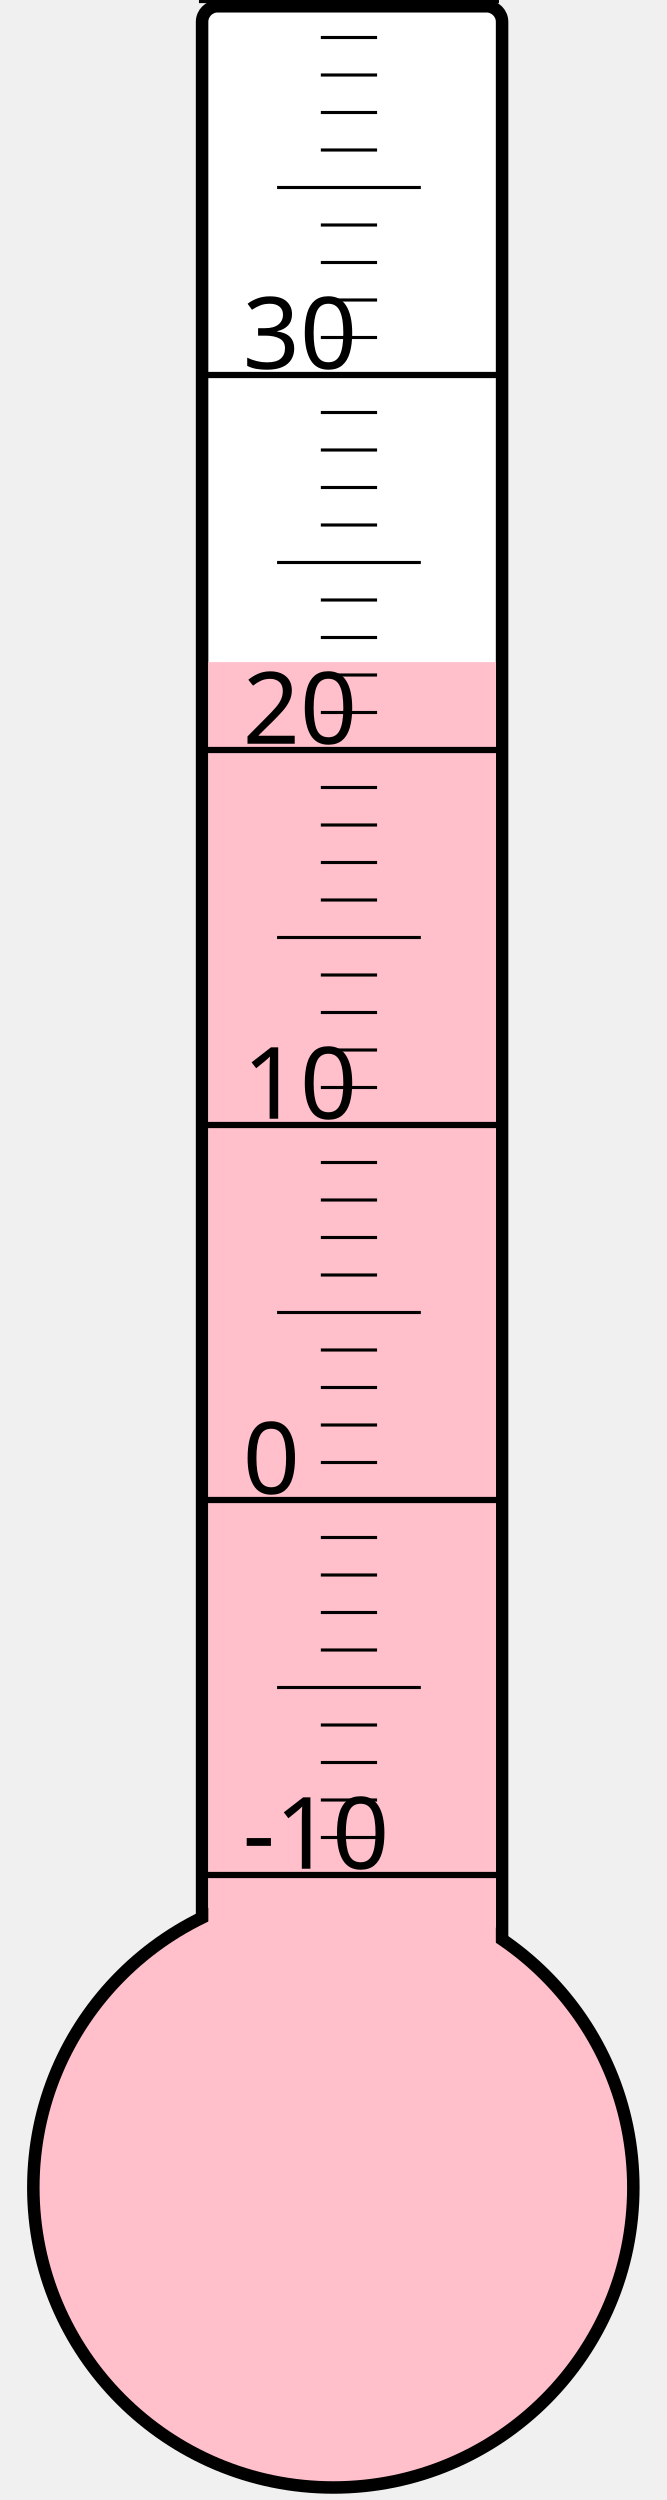
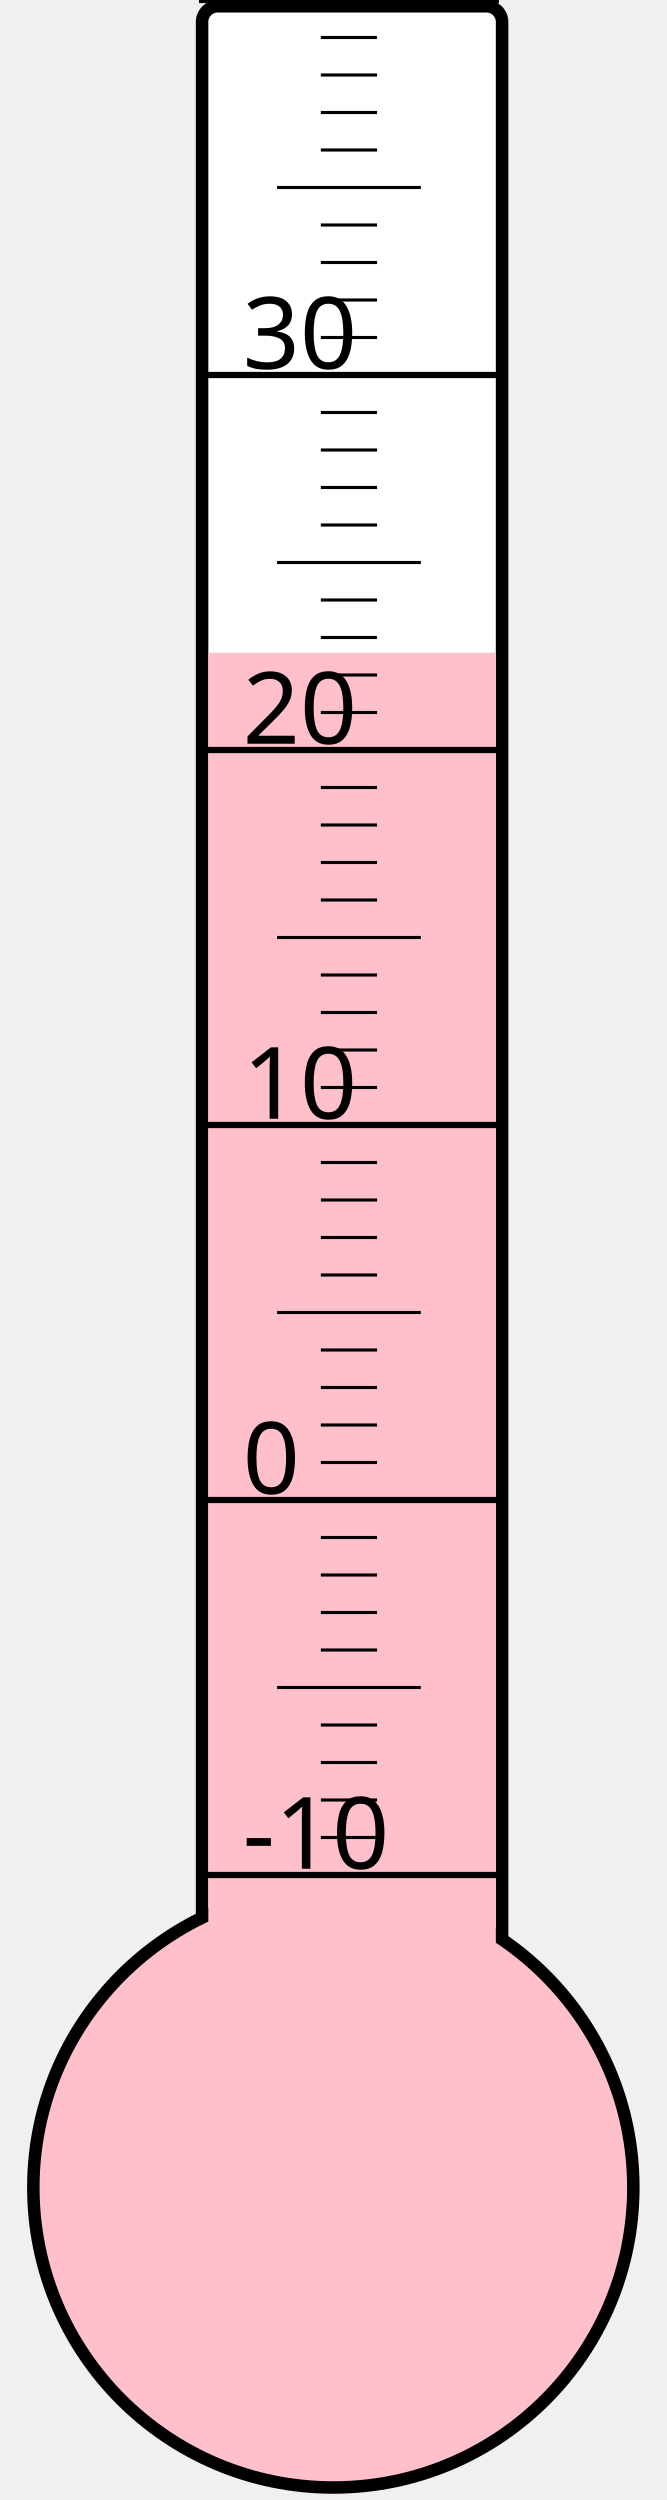
<svg xmlns="http://www.w3.org/2000/svg" width="40px" height="150px" viewBox="0 0 200 800">
  <rect width="200" height="800" x="0" y="0" style="fill: #ffffeb; fill-opacity: 0;" />
  <rect width="96" height="680" x="58" y="2" rx="5" ry="5" style="fill: white; fill-opacity: 1; stroke: black; stroke-width: 4;" />
  <circle cx="100" cy="700" r="96" style="fill: pink; stroke: black; stroke-width: 4;" />
-   <rect width="92" height="488.125" x="60" y="211.875" style="fill: pink; fill-opacity: 1; stroke-width: 0;" />
+   <rect width="92" height="491.125" x="60" y="208.875" style="fill: pink; fill-opacity: 1; stroke-width: 0;" />
  <text x="71" y="598" style="font-family: sans-serif; font-size: 24pt;">-10</text>
  <text x="71" y="478" style="font-family: sans-serif; font-size: 24pt;">0</text>
  <text x="71" y="358" style="font-family: sans-serif; font-size: 24pt;">10</text>
  <text x="71" y="238" style="font-family: sans-serif; font-size: 24pt;">20</text>
  <text x="71" y="118" style="font-family: sans-serif; font-size: 24pt;">30</text>
  <g style="stroke: black;">
    <line x1="57" y1="600" x2="153" y2="600" style="stroke-width: 2;" />
    <line x1="96" y1="588" x2="114" y2="588" style="stroke-width: 1;" />
    <line x1="96" y1="576" x2="114" y2="576" style="stroke-width: 1;" />
    <line x1="96" y1="564" x2="114" y2="564" style="stroke-width: 1;" />
    <line x1="96" y1="552" x2="114" y2="552" style="stroke-width: 1;" />
    <line x1="82" y1="540" x2="128" y2="540" style="stroke-width: 1;" />
    <line x1="96" y1="528" x2="114" y2="528" style="stroke-width: 1;" />
    <line x1="96" y1="516" x2="114" y2="516" style="stroke-width: 1;" />
    <line x1="96" y1="504" x2="114" y2="504" style="stroke-width: 1;" />
    <line x1="96" y1="492" x2="114" y2="492" style="stroke-width: 1;" />
    <line x1="57" y1="480" x2="153" y2="480" style="stroke-width: 2;" />
    <line x1="96" y1="468" x2="114" y2="468" style="stroke-width: 1;" />
    <line x1="96" y1="456" x2="114" y2="456" style="stroke-width: 1;" />
    <line x1="96" y1="444" x2="114" y2="444" style="stroke-width: 1;" />
    <line x1="96" y1="432" x2="114" y2="432" style="stroke-width: 1;" />
    <line x1="82" y1="420" x2="128" y2="420" style="stroke-width: 1;" />
    <line x1="96" y1="408" x2="114" y2="408" style="stroke-width: 1;" />
    <line x1="96" y1="396" x2="114" y2="396" style="stroke-width: 1;" />
    <line x1="96" y1="384" x2="114" y2="384" style="stroke-width: 1;" />
    <line x1="96" y1="372" x2="114" y2="372" style="stroke-width: 1;" />
    <line x1="57" y1="360" x2="153" y2="360" style="stroke-width: 2;" />
    <line x1="96" y1="348" x2="114" y2="348" style="stroke-width: 1;" />
    <line x1="96" y1="336" x2="114" y2="336" style="stroke-width: 1;" />
    <line x1="96" y1="324" x2="114" y2="324" style="stroke-width: 1;" />
    <line x1="96" y1="312" x2="114" y2="312" style="stroke-width: 1;" />
    <line x1="82" y1="300" x2="128" y2="300" style="stroke-width: 1;" />
    <line x1="96" y1="288" x2="114" y2="288" style="stroke-width: 1;" />
    <line x1="96" y1="276" x2="114" y2="276" style="stroke-width: 1;" />
    <line x1="96" y1="264" x2="114" y2="264" style="stroke-width: 1;" />
    <line x1="96" y1="252" x2="114" y2="252" style="stroke-width: 1;" />
    <line x1="57" y1="240" x2="153" y2="240" style="stroke-width: 2;" />
    <line x1="96" y1="228" x2="114" y2="228" style="stroke-width: 1;" />
    <line x1="96" y1="216" x2="114" y2="216" style="stroke-width: 1;" />
    <line x1="96" y1="204" x2="114" y2="204" style="stroke-width: 1;" />
    <line x1="96" y1="192" x2="114" y2="192" style="stroke-width: 1;" />
    <line x1="82" y1="180" x2="128" y2="180" style="stroke-width: 1;" />
    <line x1="96" y1="168" x2="114" y2="168" style="stroke-width: 1;" />
    <line x1="96" y1="156" x2="114" y2="156" style="stroke-width: 1;" />
    <line x1="96" y1="144" x2="114" y2="144" style="stroke-width: 1;" />
    <line x1="96" y1="132" x2="114" y2="132" style="stroke-width: 1;" />
    <line x1="57" y1="120" x2="153" y2="120" style="stroke-width: 2;" />
    <line x1="96" y1="108" x2="114" y2="108" style="stroke-width: 1;" />
    <line x1="96" y1="96" x2="114" y2="96" style="stroke-width: 1;" />
    <line x1="96" y1="84" x2="114" y2="84" style="stroke-width: 1;" />
    <line x1="96" y1="72" x2="114" y2="72" style="stroke-width: 1;" />
    <line x1="82" y1="60" x2="128" y2="60" style="stroke-width: 1;" />
    <line x1="96" y1="48" x2="114" y2="48" style="stroke-width: 1;" />
    <line x1="96" y1="36" x2="114" y2="36" style="stroke-width: 1;" />
    <line x1="96" y1="24" x2="114" y2="24" style="stroke-width: 1;" />
    <line x1="96" y1="12" x2="114" y2="12" style="stroke-width: 1;" />
    <line x1="57" y1="0" x2="153" y2="0" style="stroke-width: 2;" />
  </g>
</svg>
